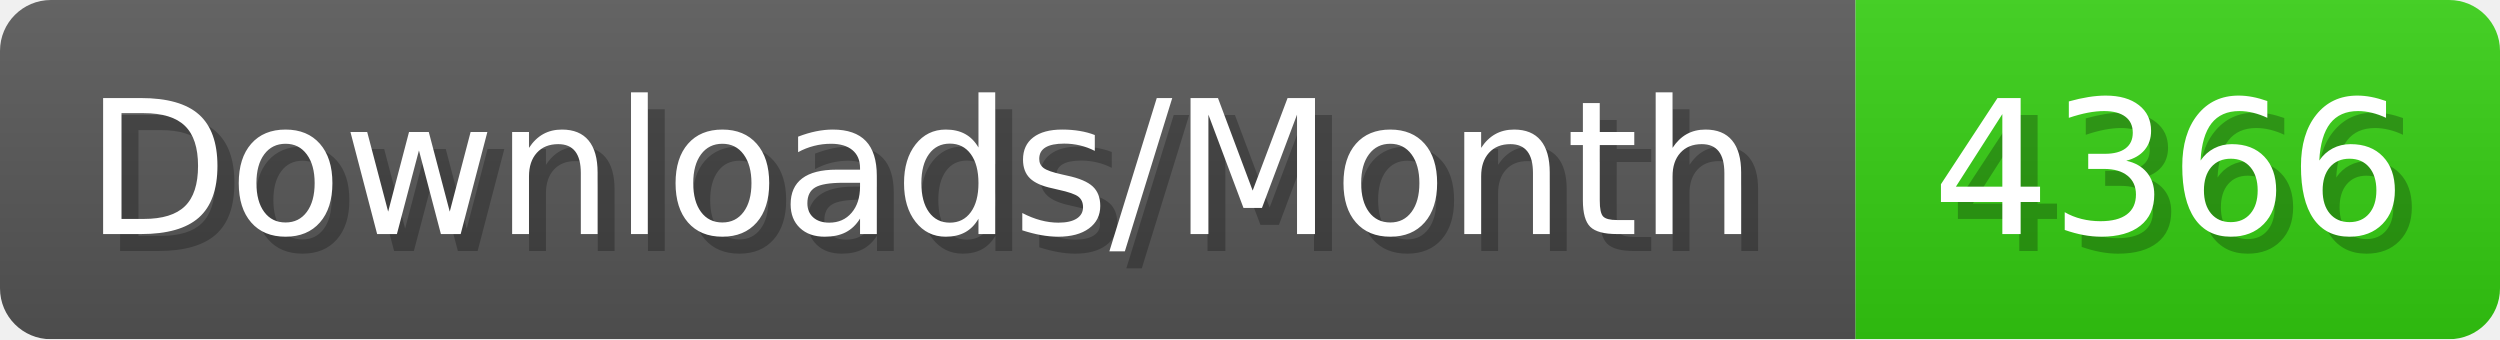
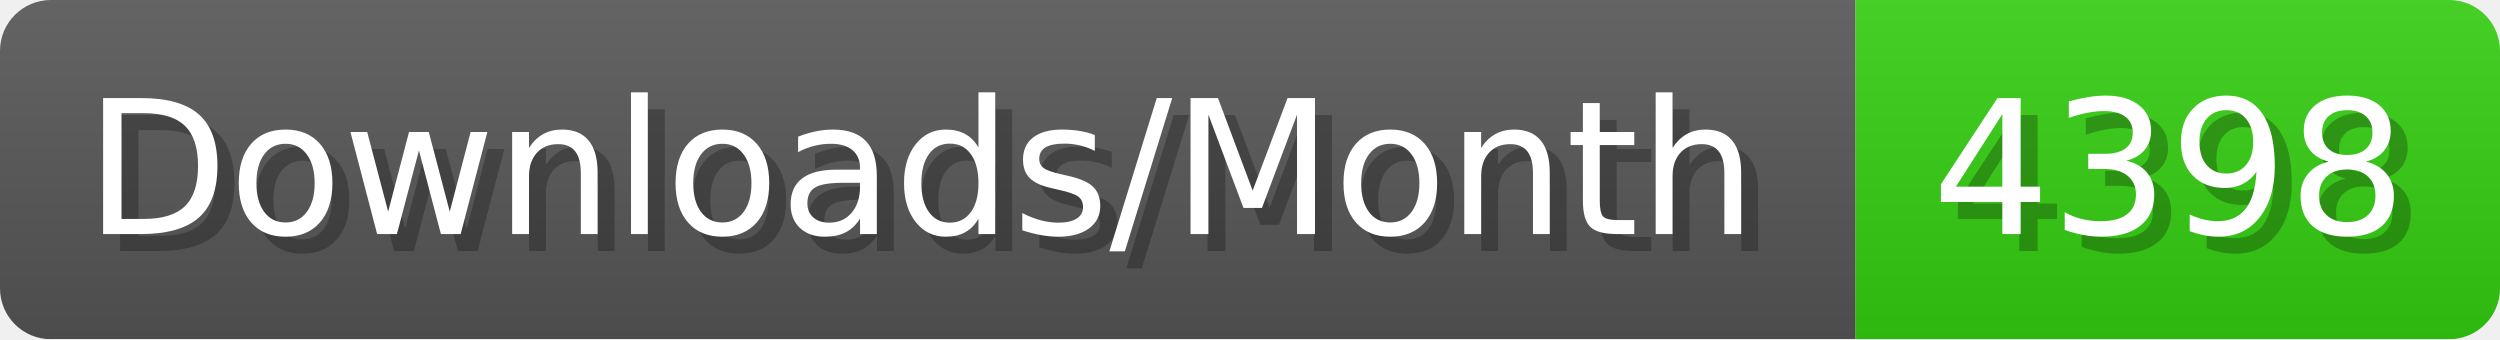
- <svg xmlns="http://www.w3.org/2000/svg" width="147.4" height="20" viewBox="0 0 1474 200" role="img" aria-label="Downloads/Month: 4366">
+ <svg xmlns="http://www.w3.org/2000/svg" width="147.4" height="20" viewBox="0 0 1474 200" role="img" aria-label="Downloads/Month: 4398">
  <linearGradient id="YlXUI" x2="0" y2="100%">
    <stop offset="0" stop-opacity=".1" stop-color="#EEE" />
    <stop offset="1" stop-opacity=".1" />
  </linearGradient>
  <mask id="JHhop">
    <rect width="1474" height="200" rx="30" fill="#FFF" />
  </mask>
  <g mask="url(#JHhop)">
    <rect width="1094" height="200" fill="#555" />
    <rect width="380" height="200" fill="#3C1" x="1094" />
    <rect width="1474" height="200" fill="url(#YlXUI)" />
  </g>
  <g aria-hidden="true" fill="#fff" text-anchor="start" font-family="Verdana,DejaVu Sans,sans-serif" font-size="110">
    <text x="60" y="148" textLength="994" fill="#000" opacity="0.25">Downloads/Month</text>
    <text x="50" y="138" textLength="994">Downloads/Month</text>
-     <text x="1149" y="148" textLength="280" fill="#000" opacity="0.25">4366</text>
-     <text x="1139" y="138" textLength="280">4366</text>
+     <text x="1149" y="148" textLength="280" fill="#000" opacity="0.25">4398</text>
+     <text x="1139" y="138" textLength="280">4398</text>
  </g>
</svg>
